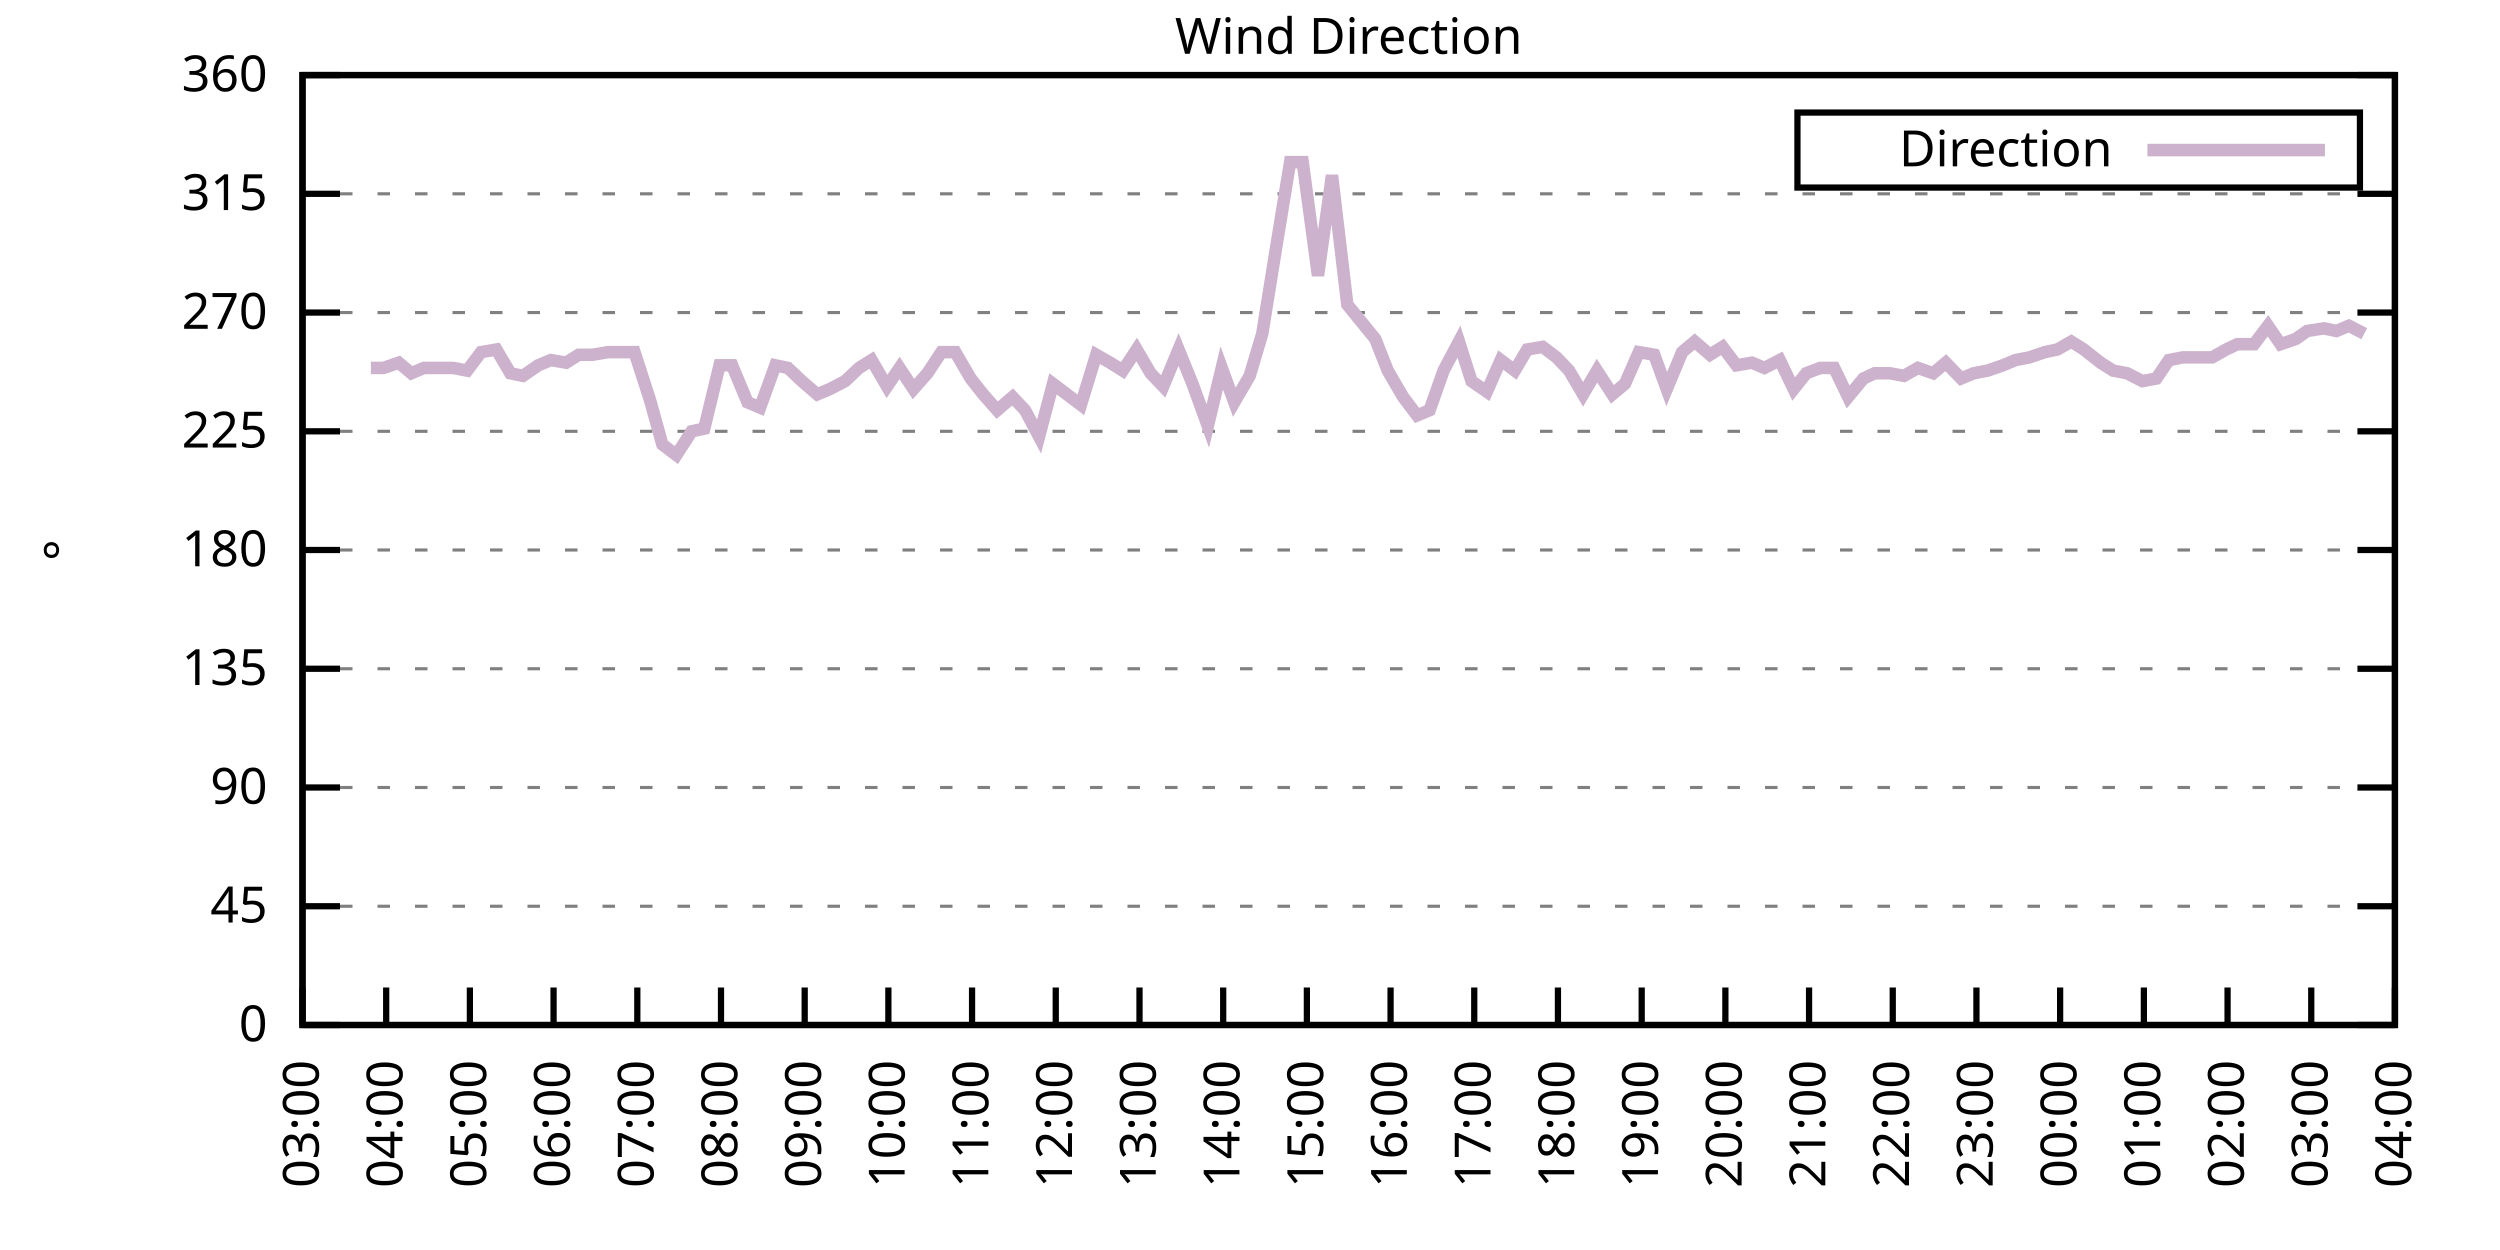
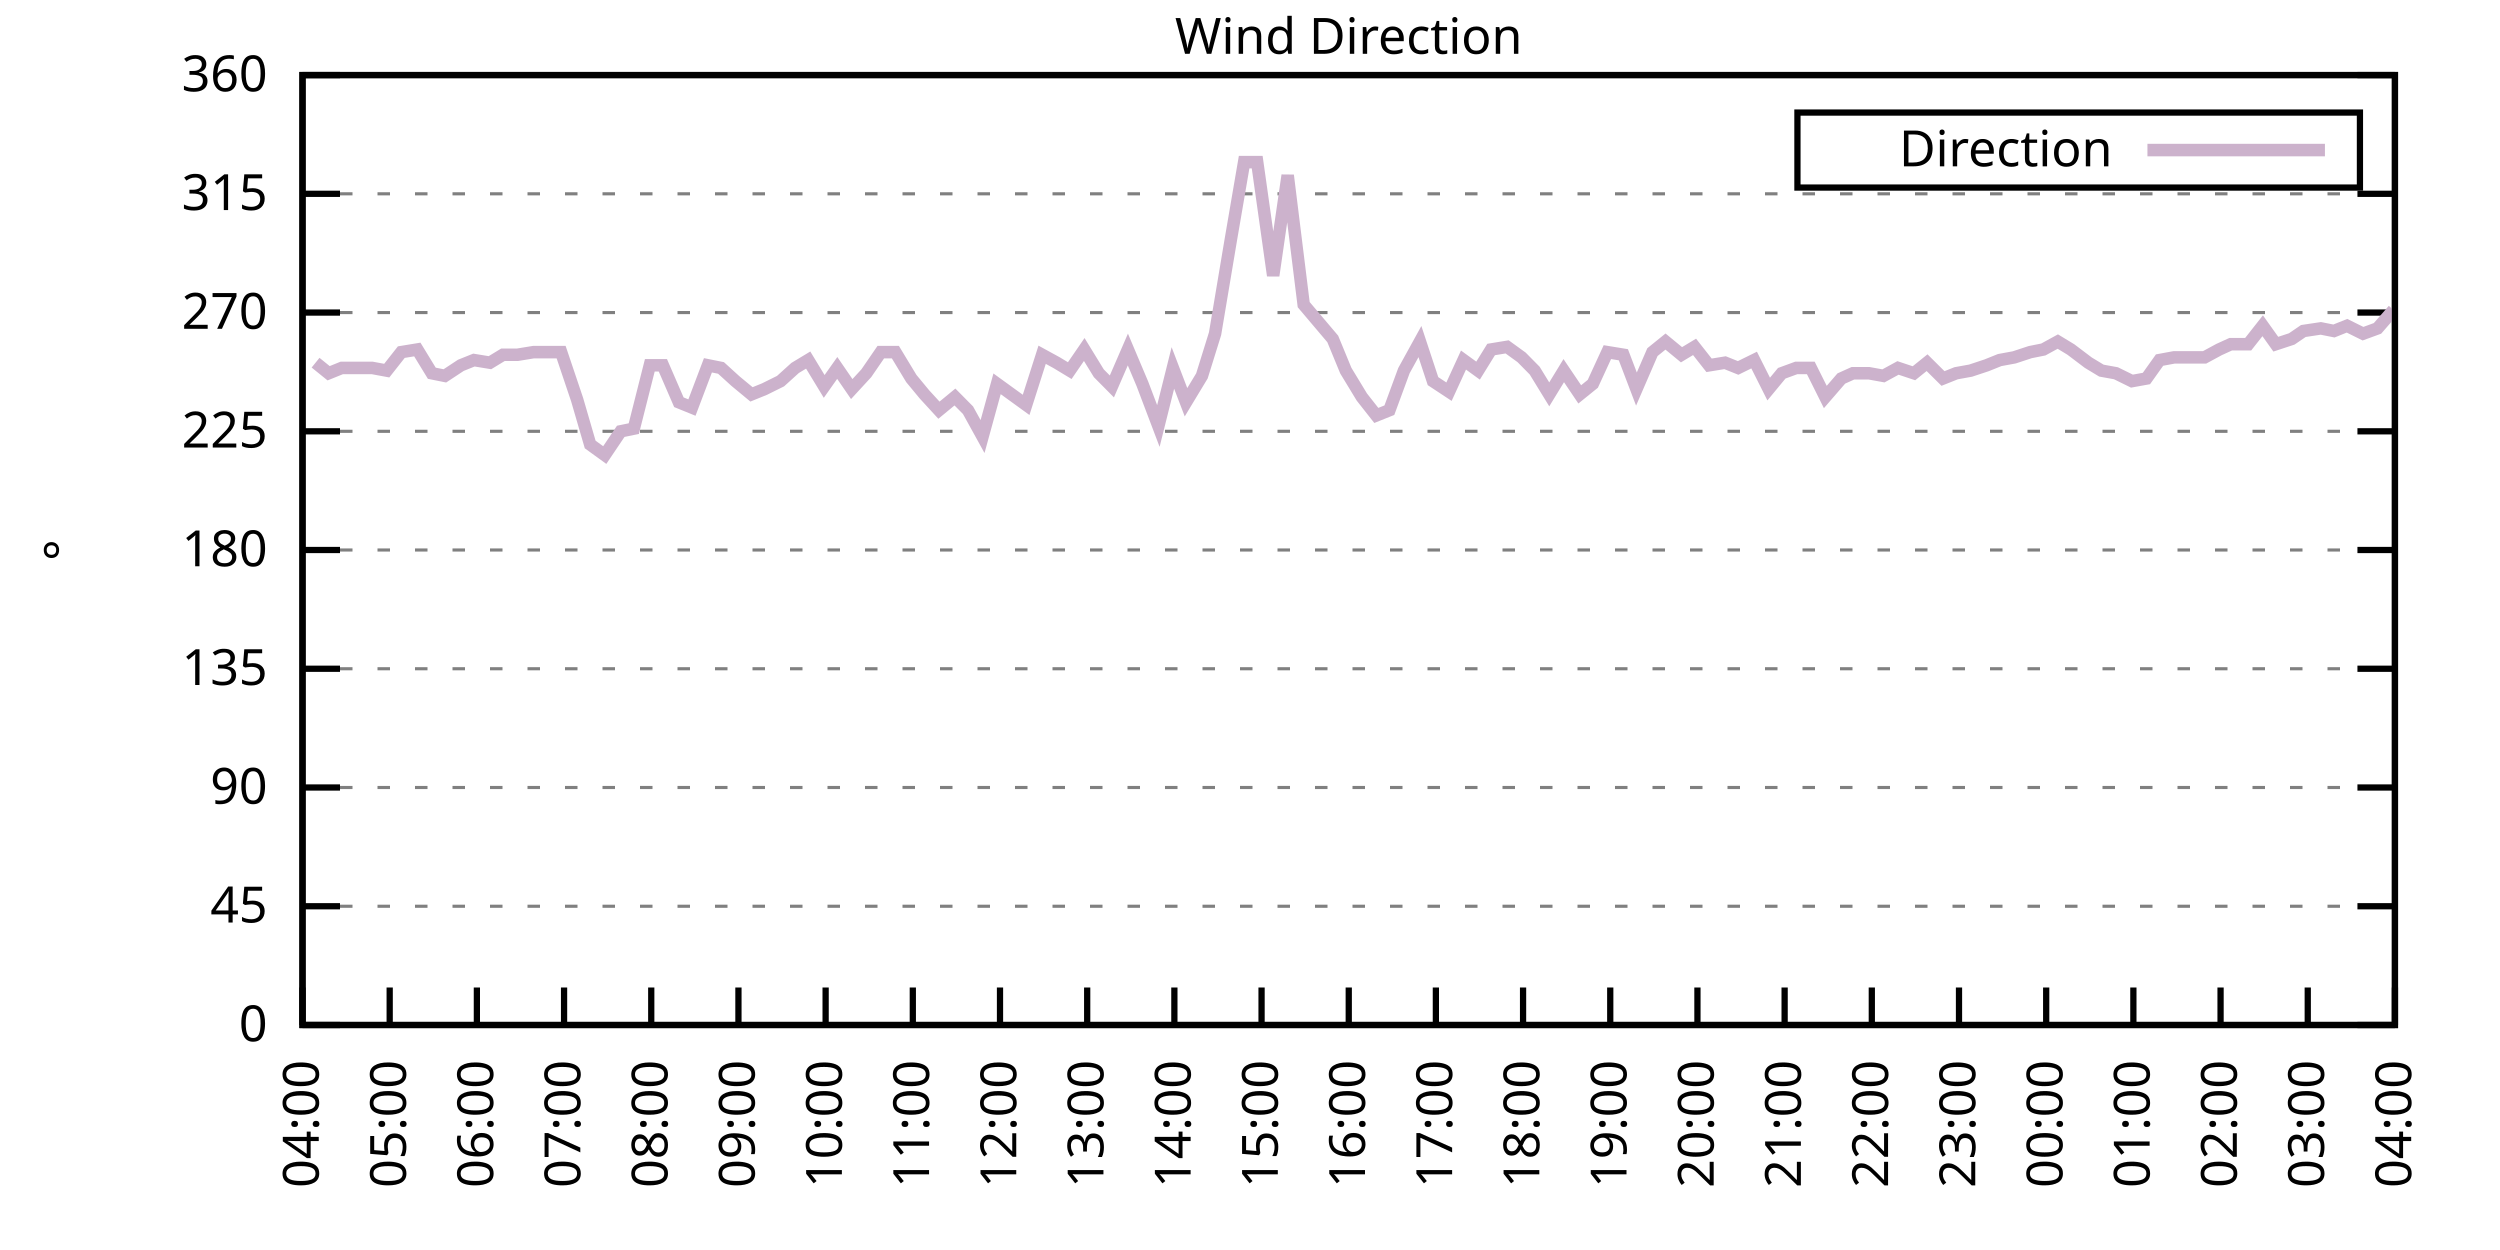
<svg xmlns="http://www.w3.org/2000/svg" xmlns:xlink="http://www.w3.org/1999/xlink" width="400" height="200" viewBox="0 0 400 200">
  <g id="gnuplot_canvas">
    <rect x="0" y="0" width="400" height="200" fill="none" />
    <defs>
      <circle id="gpDot" r="0.5" stroke-width="0.5" stroke="currentColor" />
      <path id="gpPt0" stroke-width="0.333" stroke="currentColor" d="M-1,0 h2 M0,-1 v2" />
      <path id="gpPt1" stroke-width="0.333" stroke="currentColor" d="M-1,-1 L1,1 M1,-1 L-1,1" />
      <path id="gpPt2" stroke-width="0.333" stroke="currentColor" d="M-1,0 L1,0 M0,-1 L0,1 M-1,-1 L1,1 M-1,1 L1,-1" />
      <rect id="gpPt3" stroke-width="0.333" stroke="currentColor" x="-1" y="-1" width="2" height="2" />
      <rect id="gpPt4" stroke-width="0.333" stroke="currentColor" fill="currentColor" x="-1" y="-1" width="2" height="2" />
      <circle id="gpPt5" stroke-width="0.333" stroke="currentColor" cx="0" cy="0" r="1" />
      <use xlink:href="#gpPt5" id="gpPt6" fill="currentColor" stroke="none" />
      <path id="gpPt7" stroke-width="0.333" stroke="currentColor" d="M0,-1.33 L-1.33,0.67 L1.33,0.67 z" />
      <use xlink:href="#gpPt7" id="gpPt8" fill="currentColor" stroke="none" />
      <use xlink:href="#gpPt7" id="gpPt9" stroke="currentColor" transform="rotate(180)" />
      <use xlink:href="#gpPt9" id="gpPt10" fill="currentColor" stroke="none" />
      <use xlink:href="#gpPt3" id="gpPt11" stroke="currentColor" transform="rotate(45)" />
      <use xlink:href="#gpPt11" id="gpPt12" fill="currentColor" stroke="none" />
      <path id="gpPt13" stroke-width="0.333" stroke="currentColor" d="M0,1.330 L1.265,0.411 L0.782,-1.067 L-0.782,-1.076 L-1.265,0.411 z" />
      <use xlink:href="#gpPt13" id="gpPt14" fill="currentColor" stroke="none" />
      <filter id="textbox" filterUnits="objectBoundingBox" x="0" y="0" height="1" width="1">
        <feFlood flood-color="white" flood-opacity="1" result="bgnd" />
        <feComposite in="SourceGraphic" in2="bgnd" operator="atop" />
      </filter>
      <filter id="greybox" filterUnits="objectBoundingBox" x="0" y="0" height="1" width="1">
        <feFlood flood-color="lightgrey" flood-opacity="1" result="grey" />
        <feComposite in="SourceGraphic" in2="grey" operator="atop" />
      </filter>
    </defs>
    <g fill="none" color="white" stroke="currentColor" stroke-width="1.00" stroke-linecap="butt" stroke-linejoin="miter">
</g>
    <g fill="none" color="black" stroke="currentColor" stroke-width="1.00" stroke-linecap="butt" stroke-linejoin="miter">
      <g stroke="none" shape-rendering="crispEdges">
        <polygon fill="rgb(255, 255, 255)" points="48.40,164.00 383.18,164.00 383.18,12.02 48.40,12.02 " />
      </g>
    </g>
    <g fill="none" color="black" stroke="currentColor" stroke-width="1.00" stroke-linecap="butt" stroke-linejoin="miter">
</g>
    <g fill="none" color="black" stroke="black" stroke-width="0.50" stroke-linecap="butt" stroke-linejoin="miter">
</g>
    <g fill="none" color="gray" stroke="currentColor" stroke-width="0.50" stroke-linecap="butt" stroke-linejoin="miter">
      <path stroke="gray" stroke-dasharray="2,4" class="gridline" d="M48.40,164.00 L383.19,164.00  " />
    </g>
    <g fill="none" color="gray" stroke="gray" stroke-width="1.00" stroke-linecap="butt" stroke-linejoin="miter">
</g>
    <g fill="none" color="black" stroke="currentColor" stroke-width="1.00" stroke-linecap="butt" stroke-linejoin="miter">
      <path stroke="black" d="M48.40,164.00 L54.40,164.00 M383.19,164.00 L377.19,164.00  " />
      <g transform="translate(42.80,166.60)" stroke="none" fill="black" font-family="Sans" font-size="8.00" text-anchor="end">
        <text>
          <tspan font-family="Sans"> 0</tspan>
        </text>
      </g>
    </g>
    <g fill="none" color="black" stroke="currentColor" stroke-width="1.00" stroke-linecap="butt" stroke-linejoin="miter">
</g>
    <g fill="none" color="black" stroke="black" stroke-width="0.50" stroke-linecap="butt" stroke-linejoin="miter">
</g>
    <g fill="none" color="gray" stroke="currentColor" stroke-width="0.50" stroke-linecap="butt" stroke-linejoin="miter">
      <path stroke="gray" stroke-dasharray="2,4" class="gridline" d="M48.40,145.00 L383.19,145.00  " />
    </g>
    <g fill="none" color="gray" stroke="gray" stroke-width="1.00" stroke-linecap="butt" stroke-linejoin="miter">
</g>
    <g fill="none" color="black" stroke="currentColor" stroke-width="1.00" stroke-linecap="butt" stroke-linejoin="miter">
      <path stroke="black" d="M48.40,145.00 L54.40,145.00 M383.19,145.00 L377.19,145.00  " />
      <g transform="translate(42.80,147.60)" stroke="none" fill="black" font-family="Sans" font-size="8.00" text-anchor="end">
        <text>
          <tspan font-family="Sans"> 45</tspan>
        </text>
      </g>
    </g>
    <g fill="none" color="black" stroke="currentColor" stroke-width="1.00" stroke-linecap="butt" stroke-linejoin="miter">
</g>
    <g fill="none" color="black" stroke="black" stroke-width="0.50" stroke-linecap="butt" stroke-linejoin="miter">
</g>
    <g fill="none" color="gray" stroke="currentColor" stroke-width="0.50" stroke-linecap="butt" stroke-linejoin="miter">
      <path stroke="gray" stroke-dasharray="2,4" class="gridline" d="M48.40,126.00 L383.19,126.00  " />
    </g>
    <g fill="none" color="gray" stroke="gray" stroke-width="1.00" stroke-linecap="butt" stroke-linejoin="miter">
</g>
    <g fill="none" color="black" stroke="currentColor" stroke-width="1.00" stroke-linecap="butt" stroke-linejoin="miter">
      <path stroke="black" d="M48.40,126.00 L54.40,126.00 M383.19,126.00 L377.19,126.00  " />
      <g transform="translate(42.80,128.60)" stroke="none" fill="black" font-family="Sans" font-size="8.00" text-anchor="end">
        <text>
          <tspan font-family="Sans"> 90</tspan>
        </text>
      </g>
    </g>
    <g fill="none" color="black" stroke="currentColor" stroke-width="1.00" stroke-linecap="butt" stroke-linejoin="miter">
</g>
    <g fill="none" color="black" stroke="black" stroke-width="0.50" stroke-linecap="butt" stroke-linejoin="miter">
</g>
    <g fill="none" color="gray" stroke="currentColor" stroke-width="0.50" stroke-linecap="butt" stroke-linejoin="miter">
      <path stroke="gray" stroke-dasharray="2,4" class="gridline" d="M48.40,107.00 L383.19,107.00  " />
    </g>
    <g fill="none" color="gray" stroke="gray" stroke-width="1.00" stroke-linecap="butt" stroke-linejoin="miter">
</g>
    <g fill="none" color="black" stroke="currentColor" stroke-width="1.00" stroke-linecap="butt" stroke-linejoin="miter">
      <path stroke="black" d="M48.40,107.00 L54.40,107.00 M383.19,107.00 L377.19,107.00  " />
      <g transform="translate(42.80,109.60)" stroke="none" fill="black" font-family="Sans" font-size="8.00" text-anchor="end">
        <text>
          <tspan font-family="Sans"> 135</tspan>
        </text>
      </g>
    </g>
    <g fill="none" color="black" stroke="currentColor" stroke-width="1.00" stroke-linecap="butt" stroke-linejoin="miter">
</g>
    <g fill="none" color="black" stroke="black" stroke-width="0.50" stroke-linecap="butt" stroke-linejoin="miter">
</g>
    <g fill="none" color="gray" stroke="currentColor" stroke-width="0.50" stroke-linecap="butt" stroke-linejoin="miter">
      <path stroke="gray" stroke-dasharray="2,4" class="gridline" d="M48.40,88.00 L383.19,88.00  " />
    </g>
    <g fill="none" color="gray" stroke="gray" stroke-width="1.00" stroke-linecap="butt" stroke-linejoin="miter">
</g>
    <g fill="none" color="black" stroke="currentColor" stroke-width="1.00" stroke-linecap="butt" stroke-linejoin="miter">
      <path stroke="black" d="M48.40,88.00 L54.40,88.00 M383.19,88.00 L377.19,88.00  " />
      <g transform="translate(42.80,90.60)" stroke="none" fill="black" font-family="Sans" font-size="8.00" text-anchor="end">
        <text>
          <tspan font-family="Sans"> 180</tspan>
        </text>
      </g>
    </g>
    <g fill="none" color="black" stroke="currentColor" stroke-width="1.00" stroke-linecap="butt" stroke-linejoin="miter">
</g>
    <g fill="none" color="black" stroke="black" stroke-width="0.50" stroke-linecap="butt" stroke-linejoin="miter">
</g>
    <g fill="none" color="gray" stroke="currentColor" stroke-width="0.50" stroke-linecap="butt" stroke-linejoin="miter">
      <path stroke="gray" stroke-dasharray="2,4" class="gridline" d="M48.40,69.01 L383.19,69.01  " />
    </g>
    <g fill="none" color="gray" stroke="gray" stroke-width="1.00" stroke-linecap="butt" stroke-linejoin="miter">
</g>
    <g fill="none" color="black" stroke="currentColor" stroke-width="1.00" stroke-linecap="butt" stroke-linejoin="miter">
      <path stroke="black" d="M48.40,69.01 L54.40,69.01 M383.19,69.01 L377.19,69.01  " />
      <g transform="translate(42.80,71.61)" stroke="none" fill="black" font-family="Sans" font-size="8.00" text-anchor="end">
        <text>
          <tspan font-family="Sans"> 225</tspan>
        </text>
      </g>
    </g>
    <g fill="none" color="black" stroke="currentColor" stroke-width="1.00" stroke-linecap="butt" stroke-linejoin="miter">
</g>
    <g fill="none" color="black" stroke="black" stroke-width="0.50" stroke-linecap="butt" stroke-linejoin="miter">
</g>
    <g fill="none" color="gray" stroke="currentColor" stroke-width="0.50" stroke-linecap="butt" stroke-linejoin="miter">
      <path stroke="gray" stroke-dasharray="2,4" class="gridline" d="M48.40,50.01 L383.19,50.01  " />
    </g>
    <g fill="none" color="gray" stroke="gray" stroke-width="1.00" stroke-linecap="butt" stroke-linejoin="miter">
</g>
    <g fill="none" color="black" stroke="currentColor" stroke-width="1.00" stroke-linecap="butt" stroke-linejoin="miter">
      <path stroke="black" d="M48.40,50.01 L54.40,50.01 M383.19,50.01 L377.19,50.01  " />
      <g transform="translate(42.80,52.61)" stroke="none" fill="black" font-family="Sans" font-size="8.00" text-anchor="end">
        <text>
          <tspan font-family="Sans"> 270</tspan>
        </text>
      </g>
    </g>
    <g fill="none" color="black" stroke="currentColor" stroke-width="1.00" stroke-linecap="butt" stroke-linejoin="miter">
</g>
    <g fill="none" color="black" stroke="black" stroke-width="0.50" stroke-linecap="butt" stroke-linejoin="miter">
</g>
    <g fill="none" color="gray" stroke="currentColor" stroke-width="0.50" stroke-linecap="butt" stroke-linejoin="miter">
      <path stroke="gray" stroke-dasharray="2,4" class="gridline" d="M48.40,31.01 L383.19,31.01  " />
    </g>
    <g fill="none" color="gray" stroke="gray" stroke-width="1.00" stroke-linecap="butt" stroke-linejoin="miter">
</g>
    <g fill="none" color="black" stroke="currentColor" stroke-width="1.00" stroke-linecap="butt" stroke-linejoin="miter">
      <path stroke="black" d="M48.40,31.01 L54.40,31.01 M383.19,31.01 L377.19,31.01  " />
      <g transform="translate(42.80,33.61)" stroke="none" fill="black" font-family="Sans" font-size="8.00" text-anchor="end">
        <text>
          <tspan font-family="Sans"> 315</tspan>
        </text>
      </g>
    </g>
    <g fill="none" color="black" stroke="currentColor" stroke-width="1.00" stroke-linecap="butt" stroke-linejoin="miter">
</g>
    <g fill="none" color="black" stroke="black" stroke-width="0.50" stroke-linecap="butt" stroke-linejoin="miter">
</g>
    <g fill="none" color="gray" stroke="currentColor" stroke-width="0.50" stroke-linecap="butt" stroke-linejoin="miter">
      <path stroke="gray" stroke-dasharray="2,4" class="gridline" d="M48.40,12.01 L383.19,12.01  " />
    </g>
    <g fill="none" color="gray" stroke="gray" stroke-width="1.00" stroke-linecap="butt" stroke-linejoin="miter">
</g>
    <g fill="none" color="black" stroke="currentColor" stroke-width="1.00" stroke-linecap="butt" stroke-linejoin="miter">
      <path stroke="black" d="M48.40,12.01 L54.40,12.01 M383.19,12.01 L377.19,12.01  " />
      <g transform="translate(42.80,14.61)" stroke="none" fill="black" font-family="Sans" font-size="8.00" text-anchor="end">
        <text>
          <tspan font-family="Sans"> 360</tspan>
        </text>
      </g>
    </g>
    <g fill="none" color="black" stroke="currentColor" stroke-width="1.00" stroke-linecap="butt" stroke-linejoin="miter">
      <path stroke="black" d="M48.40,164.00 L48.40,158.00  " />
      <g transform="translate(51.00,169.60) rotate(270.00)" stroke="none" fill="black" font-family="Sans" font-size="8.00" text-anchor="end">
        <text>
-           <tspan font-family="Sans">03:00</tspan>
-         </text>
-       </g>
-     </g>
-     <g fill="none" color="black" stroke="currentColor" stroke-width="1.00" stroke-linecap="butt" stroke-linejoin="miter">
-       <path stroke="black" d="M61.79,164.00 L61.79,158.00  " />
-       <g transform="translate(64.39,169.60) rotate(270.00)" stroke="none" fill="black" font-family="Sans" font-size="8.00" text-anchor="end">
-         <text>
          <tspan font-family="Sans">04:00</tspan>
        </text>
      </g>
    </g>
    <g fill="none" color="black" stroke="currentColor" stroke-width="1.00" stroke-linecap="butt" stroke-linejoin="miter">
-       <path stroke="black" d="M75.18,164.00 L75.18,158.00  " />
-       <g transform="translate(77.78,169.60) rotate(270.00)" stroke="none" fill="black" font-family="Sans" font-size="8.00" text-anchor="end">
+       <path stroke="black" d="M62.35,164.00 L62.35,158.00  " />
+       <g transform="translate(64.95,169.60) rotate(270.00)" stroke="none" fill="black" font-family="Sans" font-size="8.00" text-anchor="end">
        <text>
          <tspan font-family="Sans">05:00</tspan>
        </text>
      </g>
    </g>
    <g fill="none" color="black" stroke="currentColor" stroke-width="1.00" stroke-linecap="butt" stroke-linejoin="miter">
-       <path stroke="black" d="M88.57,164.00 L88.57,158.00  " />
-       <g transform="translate(91.17,169.60) rotate(270.00)" stroke="none" fill="black" font-family="Sans" font-size="8.00" text-anchor="end">
+       <path stroke="black" d="M76.30,164.00 L76.30,158.00  " />
+       <g transform="translate(78.90,169.60) rotate(270.00)" stroke="none" fill="black" font-family="Sans" font-size="8.00" text-anchor="end">
        <text>
          <tspan font-family="Sans">06:00</tspan>
        </text>
      </g>
    </g>
    <g fill="none" color="black" stroke="currentColor" stroke-width="1.00" stroke-linecap="butt" stroke-linejoin="miter">
-       <path stroke="black" d="M101.97,164.00 L101.97,158.00  " />
-       <g transform="translate(104.57,169.60) rotate(270.00)" stroke="none" fill="black" font-family="Sans" font-size="8.00" text-anchor="end">
+       <path stroke="black" d="M90.25,164.00 L90.25,158.00  " />
+       <g transform="translate(92.85,169.60) rotate(270.00)" stroke="none" fill="black" font-family="Sans" font-size="8.00" text-anchor="end">
        <text>
          <tspan font-family="Sans">07:00</tspan>
        </text>
      </g>
    </g>
    <g fill="none" color="black" stroke="currentColor" stroke-width="1.00" stroke-linecap="butt" stroke-linejoin="miter">
-       <path stroke="black" d="M115.36,164.00 L115.36,158.00  " />
-       <g transform="translate(117.96,169.60) rotate(270.00)" stroke="none" fill="black" font-family="Sans" font-size="8.00" text-anchor="end">
+       <path stroke="black" d="M104.20,164.00 L104.20,158.00  " />
+       <g transform="translate(106.80,169.60) rotate(270.00)" stroke="none" fill="black" font-family="Sans" font-size="8.00" text-anchor="end">
        <text>
          <tspan font-family="Sans">08:00</tspan>
        </text>
      </g>
    </g>
    <g fill="none" color="black" stroke="currentColor" stroke-width="1.00" stroke-linecap="butt" stroke-linejoin="miter">
-       <path stroke="black" d="M128.75,164.00 L128.75,158.00  " />
-       <g transform="translate(131.35,169.60) rotate(270.00)" stroke="none" fill="black" font-family="Sans" font-size="8.00" text-anchor="end">
+       <path stroke="black" d="M118.15,164.00 L118.15,158.00  " />
+       <g transform="translate(120.75,169.60) rotate(270.00)" stroke="none" fill="black" font-family="Sans" font-size="8.00" text-anchor="end">
        <text>
          <tspan font-family="Sans">09:00</tspan>
        </text>
      </g>
    </g>
    <g fill="none" color="black" stroke="currentColor" stroke-width="1.00" stroke-linecap="butt" stroke-linejoin="miter">
-       <path stroke="black" d="M142.14,164.00 L142.14,158.00  " />
-       <g transform="translate(144.74,169.60) rotate(270.00)" stroke="none" fill="black" font-family="Sans" font-size="8.00" text-anchor="end">
+       <path stroke="black" d="M132.10,164.00 L132.10,158.00  " />
+       <g transform="translate(134.70,169.60) rotate(270.00)" stroke="none" fill="black" font-family="Sans" font-size="8.00" text-anchor="end">
        <text>
          <tspan font-family="Sans">10:00</tspan>
        </text>
      </g>
    </g>
    <g fill="none" color="black" stroke="currentColor" stroke-width="1.00" stroke-linecap="butt" stroke-linejoin="miter">
-       <path stroke="black" d="M155.53,164.00 L155.53,158.00  " />
-       <g transform="translate(158.13,169.60) rotate(270.00)" stroke="none" fill="black" font-family="Sans" font-size="8.00" text-anchor="end">
+       <path stroke="black" d="M146.05,164.00 L146.05,158.00  " />
+       <g transform="translate(148.65,169.60) rotate(270.00)" stroke="none" fill="black" font-family="Sans" font-size="8.00" text-anchor="end">
        <text>
          <tspan font-family="Sans">11:00</tspan>
        </text>
      </g>
    </g>
    <g fill="none" color="black" stroke="currentColor" stroke-width="1.00" stroke-linecap="butt" stroke-linejoin="miter">
-       <path stroke="black" d="M168.92,164.00 L168.92,158.00  " />
-       <g transform="translate(171.52,169.60) rotate(270.00)" stroke="none" fill="black" font-family="Sans" font-size="8.00" text-anchor="end">
+       <path stroke="black" d="M160.00,164.00 L160.00,158.00  " />
+       <g transform="translate(162.60,169.60) rotate(270.00)" stroke="none" fill="black" font-family="Sans" font-size="8.00" text-anchor="end">
        <text>
          <tspan font-family="Sans">12:00</tspan>
        </text>
      </g>
    </g>
    <g fill="none" color="black" stroke="currentColor" stroke-width="1.00" stroke-linecap="butt" stroke-linejoin="miter">
-       <path stroke="black" d="M182.32,164.00 L182.32,158.00  " />
-       <g transform="translate(184.92,169.60) rotate(270.00)" stroke="none" fill="black" font-family="Sans" font-size="8.00" text-anchor="end">
+       <path stroke="black" d="M173.95,164.00 L173.95,158.00  " />
+       <g transform="translate(176.55,169.60) rotate(270.00)" stroke="none" fill="black" font-family="Sans" font-size="8.00" text-anchor="end">
        <text>
          <tspan font-family="Sans">13:00</tspan>
        </text>
      </g>
    </g>
    <g fill="none" color="black" stroke="currentColor" stroke-width="1.00" stroke-linecap="butt" stroke-linejoin="miter">
-       <path stroke="black" d="M195.71,164.00 L195.71,158.00  " />
-       <g transform="translate(198.31,169.60) rotate(270.00)" stroke="none" fill="black" font-family="Sans" font-size="8.00" text-anchor="end">
+       <path stroke="black" d="M187.90,164.00 L187.90,158.00  " />
+       <g transform="translate(190.50,169.60) rotate(270.00)" stroke="none" fill="black" font-family="Sans" font-size="8.00" text-anchor="end">
        <text>
          <tspan font-family="Sans">14:00</tspan>
        </text>
      </g>
    </g>
    <g fill="none" color="black" stroke="currentColor" stroke-width="1.00" stroke-linecap="butt" stroke-linejoin="miter">
-       <path stroke="black" d="M209.10,164.00 L209.10,158.00  " />
-       <g transform="translate(211.70,169.60) rotate(270.00)" stroke="none" fill="black" font-family="Sans" font-size="8.00" text-anchor="end">
+       <path stroke="black" d="M201.85,164.00 L201.85,158.00  " />
+       <g transform="translate(204.45,169.60) rotate(270.00)" stroke="none" fill="black" font-family="Sans" font-size="8.00" text-anchor="end">
        <text>
          <tspan font-family="Sans">15:00</tspan>
        </text>
      </g>
    </g>
    <g fill="none" color="black" stroke="currentColor" stroke-width="1.00" stroke-linecap="butt" stroke-linejoin="miter">
-       <path stroke="black" d="M222.49,164.00 L222.49,158.00  " />
-       <g transform="translate(225.09,169.60) rotate(270.00)" stroke="none" fill="black" font-family="Sans" font-size="8.00" text-anchor="end">
+       <path stroke="black" d="M215.80,164.00 L215.80,158.00  " />
+       <g transform="translate(218.40,169.60) rotate(270.00)" stroke="none" fill="black" font-family="Sans" font-size="8.00" text-anchor="end">
        <text>
          <tspan font-family="Sans">16:00</tspan>
        </text>
      </g>
    </g>
    <g fill="none" color="black" stroke="currentColor" stroke-width="1.00" stroke-linecap="butt" stroke-linejoin="miter">
-       <path stroke="black" d="M235.88,164.00 L235.88,158.00  " />
-       <g transform="translate(238.48,169.60) rotate(270.00)" stroke="none" fill="black" font-family="Sans" font-size="8.00" text-anchor="end">
+       <path stroke="black" d="M229.74,164.00 L229.74,158.00  " />
+       <g transform="translate(232.34,169.60) rotate(270.00)" stroke="none" fill="black" font-family="Sans" font-size="8.00" text-anchor="end">
        <text>
          <tspan font-family="Sans">17:00</tspan>
        </text>
      </g>
    </g>
    <g fill="none" color="black" stroke="currentColor" stroke-width="1.00" stroke-linecap="butt" stroke-linejoin="miter">
-       <path stroke="black" d="M249.27,164.00 L249.27,158.00  " />
-       <g transform="translate(251.87,169.60) rotate(270.00)" stroke="none" fill="black" font-family="Sans" font-size="8.00" text-anchor="end">
+       <path stroke="black" d="M243.69,164.00 L243.69,158.00  " />
+       <g transform="translate(246.29,169.60) rotate(270.00)" stroke="none" fill="black" font-family="Sans" font-size="8.00" text-anchor="end">
        <text>
          <tspan font-family="Sans">18:00</tspan>
        </text>
      </g>
    </g>
    <g fill="none" color="black" stroke="currentColor" stroke-width="1.00" stroke-linecap="butt" stroke-linejoin="miter">
-       <path stroke="black" d="M262.67,164.00 L262.67,158.00  " />
-       <g transform="translate(265.27,169.60) rotate(270.00)" stroke="none" fill="black" font-family="Sans" font-size="8.00" text-anchor="end">
+       <path stroke="black" d="M257.64,164.00 L257.64,158.00  " />
+       <g transform="translate(260.24,169.60) rotate(270.00)" stroke="none" fill="black" font-family="Sans" font-size="8.00" text-anchor="end">
        <text>
          <tspan font-family="Sans">19:00</tspan>
        </text>
      </g>
    </g>
    <g fill="none" color="black" stroke="currentColor" stroke-width="1.00" stroke-linecap="butt" stroke-linejoin="miter">
-       <path stroke="black" d="M276.06,164.00 L276.06,158.00  " />
-       <g transform="translate(278.66,169.60) rotate(270.00)" stroke="none" fill="black" font-family="Sans" font-size="8.00" text-anchor="end">
+       <path stroke="black" d="M271.59,164.00 L271.59,158.00  " />
+       <g transform="translate(274.19,169.60) rotate(270.00)" stroke="none" fill="black" font-family="Sans" font-size="8.00" text-anchor="end">
        <text>
          <tspan font-family="Sans">20:00</tspan>
        </text>
      </g>
    </g>
    <g fill="none" color="black" stroke="currentColor" stroke-width="1.00" stroke-linecap="butt" stroke-linejoin="miter">
-       <path stroke="black" d="M289.45,164.00 L289.45,158.00  " />
-       <g transform="translate(292.05,169.60) rotate(270.00)" stroke="none" fill="black" font-family="Sans" font-size="8.00" text-anchor="end">
+       <path stroke="black" d="M285.54,164.00 L285.54,158.00  " />
+       <g transform="translate(288.14,169.60) rotate(270.00)" stroke="none" fill="black" font-family="Sans" font-size="8.00" text-anchor="end">
        <text>
          <tspan font-family="Sans">21:00</tspan>
        </text>
      </g>
    </g>
    <g fill="none" color="black" stroke="currentColor" stroke-width="1.00" stroke-linecap="butt" stroke-linejoin="miter">
-       <path stroke="black" d="M302.84,164.00 L302.84,158.00  " />
-       <g transform="translate(305.44,169.60) rotate(270.00)" stroke="none" fill="black" font-family="Sans" font-size="8.00" text-anchor="end">
+       <path stroke="black" d="M299.49,164.00 L299.49,158.00  " />
+       <g transform="translate(302.09,169.60) rotate(270.00)" stroke="none" fill="black" font-family="Sans" font-size="8.00" text-anchor="end">
        <text>
          <tspan font-family="Sans">22:00</tspan>
        </text>
      </g>
    </g>
    <g fill="none" color="black" stroke="currentColor" stroke-width="1.00" stroke-linecap="butt" stroke-linejoin="miter">
-       <path stroke="black" d="M316.23,164.00 L316.23,158.00  " />
-       <g transform="translate(318.83,169.60) rotate(270.00)" stroke="none" fill="black" font-family="Sans" font-size="8.00" text-anchor="end">
+       <path stroke="black" d="M313.44,164.00 L313.44,158.00  " />
+       <g transform="translate(316.04,169.60) rotate(270.00)" stroke="none" fill="black" font-family="Sans" font-size="8.00" text-anchor="end">
        <text>
          <tspan font-family="Sans">23:00</tspan>
        </text>
      </g>
    </g>
    <g fill="none" color="black" stroke="currentColor" stroke-width="1.00" stroke-linecap="butt" stroke-linejoin="miter">
-       <path stroke="black" d="M329.62,164.00 L329.62,158.00  " />
-       <g transform="translate(332.22,169.60) rotate(270.00)" stroke="none" fill="black" font-family="Sans" font-size="8.00" text-anchor="end">
+       <path stroke="black" d="M327.39,164.00 L327.39,158.00  " />
+       <g transform="translate(329.99,169.60) rotate(270.00)" stroke="none" fill="black" font-family="Sans" font-size="8.00" text-anchor="end">
        <text>
          <tspan font-family="Sans">00:00</tspan>
        </text>
      </g>
    </g>
    <g fill="none" color="black" stroke="currentColor" stroke-width="1.00" stroke-linecap="butt" stroke-linejoin="miter">
-       <path stroke="black" d="M343.02,164.00 L343.02,158.00  " />
-       <g transform="translate(345.62,169.60) rotate(270.00)" stroke="none" fill="black" font-family="Sans" font-size="8.00" text-anchor="end">
+       <path stroke="black" d="M341.34,164.00 L341.34,158.00  " />
+       <g transform="translate(343.94,169.60) rotate(270.00)" stroke="none" fill="black" font-family="Sans" font-size="8.00" text-anchor="end">
        <text>
          <tspan font-family="Sans">01:00</tspan>
        </text>
      </g>
    </g>
    <g fill="none" color="black" stroke="currentColor" stroke-width="1.00" stroke-linecap="butt" stroke-linejoin="miter">
-       <path stroke="black" d="M356.41,164.00 L356.41,158.00  " />
-       <g transform="translate(359.01,169.60) rotate(270.00)" stroke="none" fill="black" font-family="Sans" font-size="8.00" text-anchor="end">
+       <path stroke="black" d="M355.29,164.00 L355.29,158.00  " />
+       <g transform="translate(357.89,169.60) rotate(270.00)" stroke="none" fill="black" font-family="Sans" font-size="8.00" text-anchor="end">
        <text>
          <tspan font-family="Sans">02:00</tspan>
        </text>
      </g>
    </g>
    <g fill="none" color="black" stroke="currentColor" stroke-width="1.00" stroke-linecap="butt" stroke-linejoin="miter">
-       <path stroke="black" d="M369.80,164.00 L369.80,158.00  " />
-       <g transform="translate(372.40,169.60) rotate(270.00)" stroke="none" fill="black" font-family="Sans" font-size="8.00" text-anchor="end">
+       <path stroke="black" d="M369.24,164.00 L369.24,158.00  " />
+       <g transform="translate(371.84,169.60) rotate(270.00)" stroke="none" fill="black" font-family="Sans" font-size="8.00" text-anchor="end">
        <text>
          <tspan font-family="Sans">03:00</tspan>
        </text>
      </g>
    </g>
    <g fill="none" color="black" stroke="currentColor" stroke-width="1.00" stroke-linecap="butt" stroke-linejoin="miter">
      <path stroke="black" d="M383.19,164.00 L383.19,158.00  " />
      <g transform="translate(385.79,169.60) rotate(270.00)" stroke="none" fill="black" font-family="Sans" font-size="8.00" text-anchor="end">
        <text>
          <tspan font-family="Sans">04:00</tspan>
        </text>
      </g>
    </g>
    <g fill="none" color="black" stroke="currentColor" stroke-width="1.00" stroke-linecap="butt" stroke-linejoin="miter">
</g>
    <g fill="none" color="black" stroke="currentColor" stroke-width="1.00" stroke-linecap="butt" stroke-linejoin="miter">
      <path stroke="black" d="M48.40,12.01 L48.40,164.00 L383.19,164.00 L383.19,12.01 L48.40,12.01 Z  " />
    </g>
    <g fill="none" color="black" stroke="currentColor" stroke-width="1.00" stroke-linecap="butt" stroke-linejoin="miter">
</g>
    <g fill="none" color="black" stroke="currentColor" stroke-width="1.00" stroke-linecap="butt" stroke-linejoin="miter">
      <path stroke="black" d="M287.59,30.01 L287.59,18.01 L377.59,18.01 L377.59,30.01 L287.59,30.01 Z  " />
    </g>
    <g id="Wind_direction_plot_1">
      <g fill="none" color="white" stroke="black" stroke-width="2.00" stroke-linecap="butt" stroke-linejoin="miter">
</g>
      <g fill="none" color="black" stroke="currentColor" stroke-width="2.00" stroke-linecap="butt" stroke-linejoin="miter">
        <g transform="translate(337.99,26.61)" stroke="none" fill="black" font-family="Sans" font-size="8.00" text-anchor="end">
          <text>
            <tspan font-family="Sans">Direction</tspan>
          </text>
        </g>
      </g>
      <g fill="none" color="black" stroke="currentColor" stroke-width="2.00" stroke-linecap="butt" stroke-linejoin="miter">
-         <path stroke="rgb(204, 178, 204)" d="M343.59,24.01 L371.99,24.01 M59.34,58.87 L61.35,58.87 L63.80,58.03 L65.81,59.72 L67.82,58.87 L70.50,58.87   L72.50,58.87 L74.74,59.30 L76.97,56.34 L79.42,55.92 L81.66,59.72 L83.66,60.14 L86.12,58.45 L88.13,57.61   L90.58,58.03 L92.59,56.76 L94.82,56.76 L97.28,56.34 L99.51,56.34 L101.52,56.34 L103.98,63.94 L105.98,71.12   L108.22,72.81 L110.67,69.01 L112.68,68.58 L115.13,58.45 L117.14,58.45 L119.60,64.36 L121.61,65.21 L124.06,58.45   L126.07,58.87 L128.30,60.98 L130.76,63.10 L132.77,62.25 L135.22,60.98 L137.45,58.87 L139.46,57.61 L141.92,61.83   L143.93,58.87 L146.16,62.25 L148.39,59.72 L150.62,56.34 L152.85,56.34 L155.31,60.56 L157.32,63.10 L159.55,65.63   L162.01,63.52 L164.01,65.63 L166.25,69.85 L168.48,61.41 L172.94,64.78 L175.40,56.76 L177.63,58.03 L179.64,59.30   L181.87,55.92 L184.10,59.72 L186.11,61.83 L188.57,55.92 L190.80,61.41 L193.25,68.16 L195.48,58.87 L197.49,64.36   L199.95,60.14 L201.96,53.39 L204.41,38.19 L206.42,25.94 L208.43,25.94 L210.88,44.10 L213.12,28.05 L215.57,48.74   L220.04,54.23 L222.04,59.30 L224.50,63.52 L226.73,66.47 L228.74,65.63 L230.97,59.30 L233.43,54.65 L235.44,60.98   L237.89,62.67 L240.12,57.61 L242.36,59.30 L244.36,55.92 L246.82,55.50 L249.05,57.18 L251.06,59.30 L253.29,63.10   L255.52,59.30 L257.98,63.10 L259.99,61.41 L262.22,56.34 L264.67,56.76 L266.68,62.25 L269.14,56.34 L271.15,54.65   L273.60,56.76 L275.61,55.50 L277.84,58.45 L280.30,58.03 L282.31,58.87 L284.76,57.61 L286.99,62.25 L289.00,59.72   L291.23,58.87 L293.47,58.87 L295.70,63.52 L298.15,60.56 L299.94,59.72 L302.39,59.72 L304.63,60.14 L306.86,58.87   L309.31,59.72 L311.32,58.03 L313.78,60.56 L315.79,59.72 L318.02,59.30 L320.47,58.45 L322.48,57.61 L324.71,57.18   L327.17,56.34 L329.18,55.92 L331.41,54.65 L333.42,55.92 L336.10,58.03 L338.10,59.30 L340.34,59.72 L342.79,60.98   L345.02,60.56 L347.03,57.61 L349.26,57.18 L351.50,57.18 L353.95,57.18 L356.18,55.92 L357.97,55.07 L360.65,55.07   L362.88,52.12 L364.89,55.07 L367.34,54.23 L369.13,52.96 L371.81,52.54 L373.82,52.96 L375.82,52.12 L378.28,53.39    " />
+         <path stroke="rgb(204, 178, 204)" d="M343.59,24.01 L371.99,24.01 M50.49,58.03 L52.58,59.72 L54.68,58.87 L57.47,58.87 L59.56,58.87 L61.88,59.30   L64.21,56.34 L66.77,55.92 L69.09,59.72 L71.18,60.14 L73.74,58.45 L75.83,57.61 L78.39,58.03 L80.48,56.76   L82.81,56.76 L85.37,56.34 L87.69,56.34 L89.78,56.34 L92.34,63.94 L94.43,71.12 L96.76,72.81 L99.32,69.01   L101.41,68.58 L103.97,58.45 L106.06,58.45 L108.62,64.36 L110.71,65.21 L113.27,58.45 L115.36,58.87 L117.68,60.98   L120.24,63.10 L122.33,62.25 L124.89,60.98 L127.22,58.87 L129.31,57.61 L131.87,61.83 L133.96,58.87 L136.28,62.25   L138.61,59.72 L140.93,56.34 L143.26,56.34 L145.81,60.56 L147.91,63.10 L150.23,65.63 L152.79,63.52 L154.88,65.63   L157.21,69.85 L159.53,61.41 L164.18,64.78 L166.74,56.76 L169.06,58.03 L171.16,59.30 L173.48,55.92 L175.81,59.72   L177.90,61.83 L180.46,55.92 L182.78,61.41 L185.34,68.16 L187.66,58.87 L189.76,64.36 L192.31,60.14 L194.41,53.39   L196.96,38.19 L199.06,25.94 L201.15,25.94 L203.71,44.10 L206.03,28.05 L208.59,48.74 L213.24,54.23 L215.33,59.30   L217.89,63.52 L220.21,66.47 L222.30,65.63 L224.63,59.30 L227.19,54.65 L229.28,60.98 L231.84,62.67 L234.16,57.61   L236.49,59.30 L238.58,55.92 L241.14,55.50 L243.46,57.18 L245.55,59.30 L247.88,63.10 L250.20,59.30 L252.76,63.10   L254.85,61.41 L257.18,56.34 L259.74,56.76 L261.83,62.25 L264.39,56.34 L266.48,54.65 L269.04,56.76 L271.13,55.50   L273.45,58.45 L276.01,58.03 L278.10,58.87 L280.66,57.61 L282.99,62.25 L285.08,59.72 L287.40,58.87 L289.73,58.87   L292.05,63.52 L294.61,60.56 L296.47,59.72 L299.03,59.72 L301.35,60.14 L303.68,58.87 L306.23,59.72 L308.33,58.03   L310.88,60.56 L312.98,59.72 L315.30,59.30 L317.86,58.45 L319.95,57.61 L322.28,57.18 L324.83,56.34 L326.93,55.92   L329.25,54.65 L331.34,55.92 L334.13,58.03 L336.23,59.30 L338.55,59.72 L341.11,60.98 L343.43,60.56 L345.53,57.61   L347.85,57.18 L350.18,57.18 L352.73,57.18 L355.06,55.92 L356.92,55.07 L359.71,55.07 L362.03,52.12 L364.13,55.07   L366.68,54.23 L368.54,52.96 L371.33,52.54 L373.43,52.96 L375.52,52.12 L378.08,53.39 L380.40,52.54 L382.96,49.59    " />
      </g>
    </g>
    <g fill="none" color="black" stroke="currentColor" stroke-width="2.00" stroke-linecap="butt" stroke-linejoin="miter">
</g>
    <g fill="none" color="black" stroke="black" stroke-width="1.00" stroke-linecap="butt" stroke-linejoin="miter">
</g>
    <g fill="none" color="black" stroke="currentColor" stroke-width="1.00" stroke-linecap="butt" stroke-linejoin="miter">
      <path stroke="black" d="M48.40,12.01 L48.40,164.00 L383.19,164.00 L383.19,12.01 L48.40,12.01 Z  " />
      <g transform="translate(12.80,88.01) rotate(270.00)" stroke="none" fill="black" font-family="Sans" font-size="8.00" text-anchor="middle">
        <text>
          <tspan font-family="Sans">°</tspan>
        </text>
      </g>
    </g>
    <g fill="none" color="black" stroke="currentColor" stroke-width="1.00" stroke-linecap="butt" stroke-linejoin="miter">
</g>
    <g fill="none" color="black" stroke="currentColor" stroke-width="1.00" stroke-linecap="butt" stroke-linejoin="miter">
      <g transform="translate(215.79,8.61)" stroke="none" fill="black" font-family="Sans" font-size="8.00" text-anchor="middle">
        <text>
          <tspan font-family="Sans">Wind Direction</tspan>
        </text>
      </g>
    </g>
    <g fill="none" color="black" stroke="currentColor" stroke-width="1.00" stroke-linecap="butt" stroke-linejoin="miter">
</g>
  </g>
</svg>
